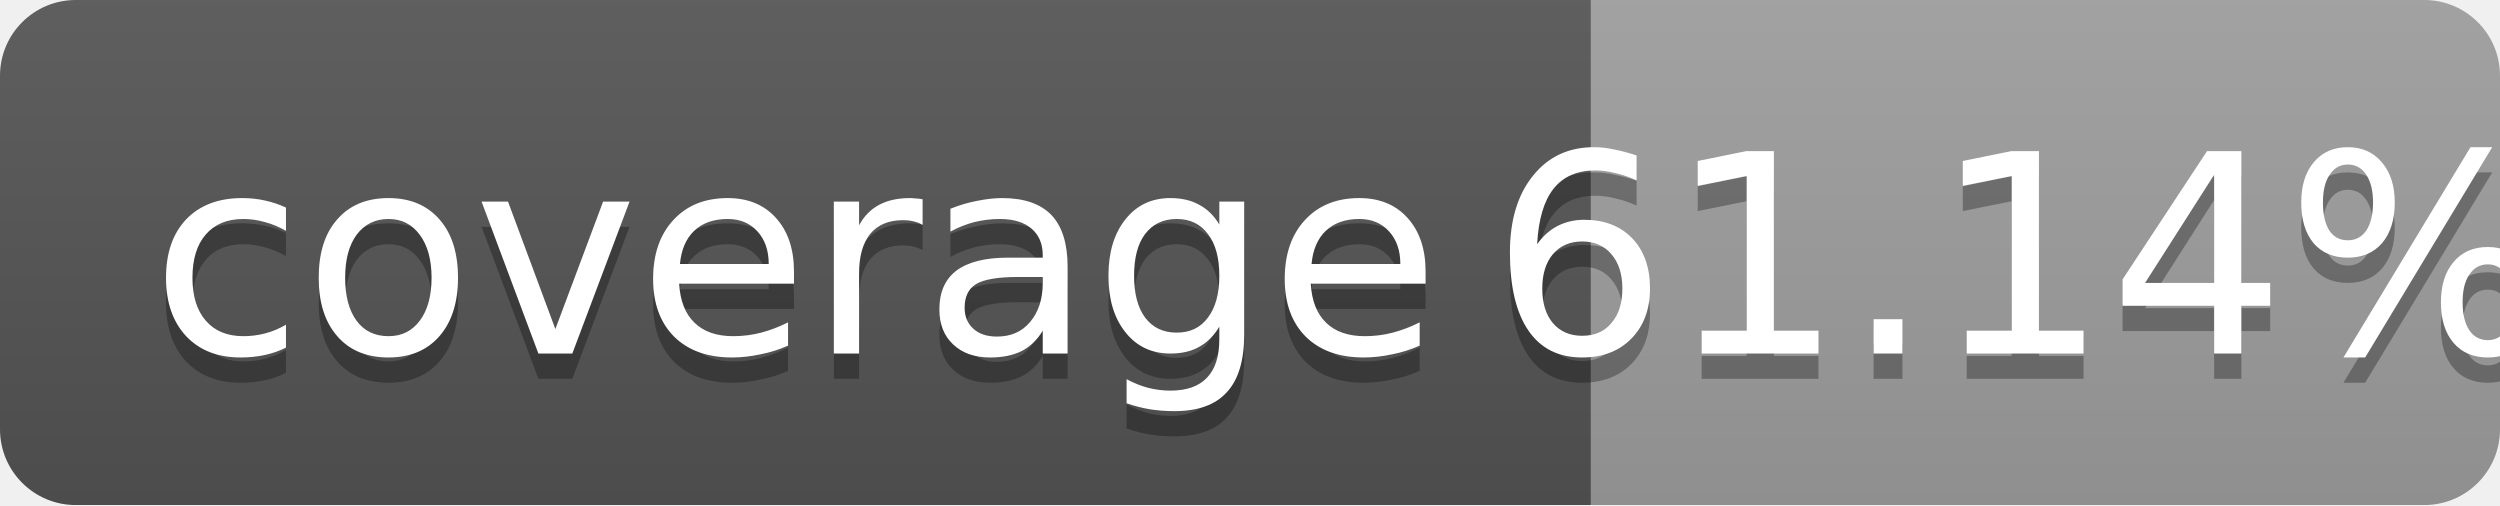
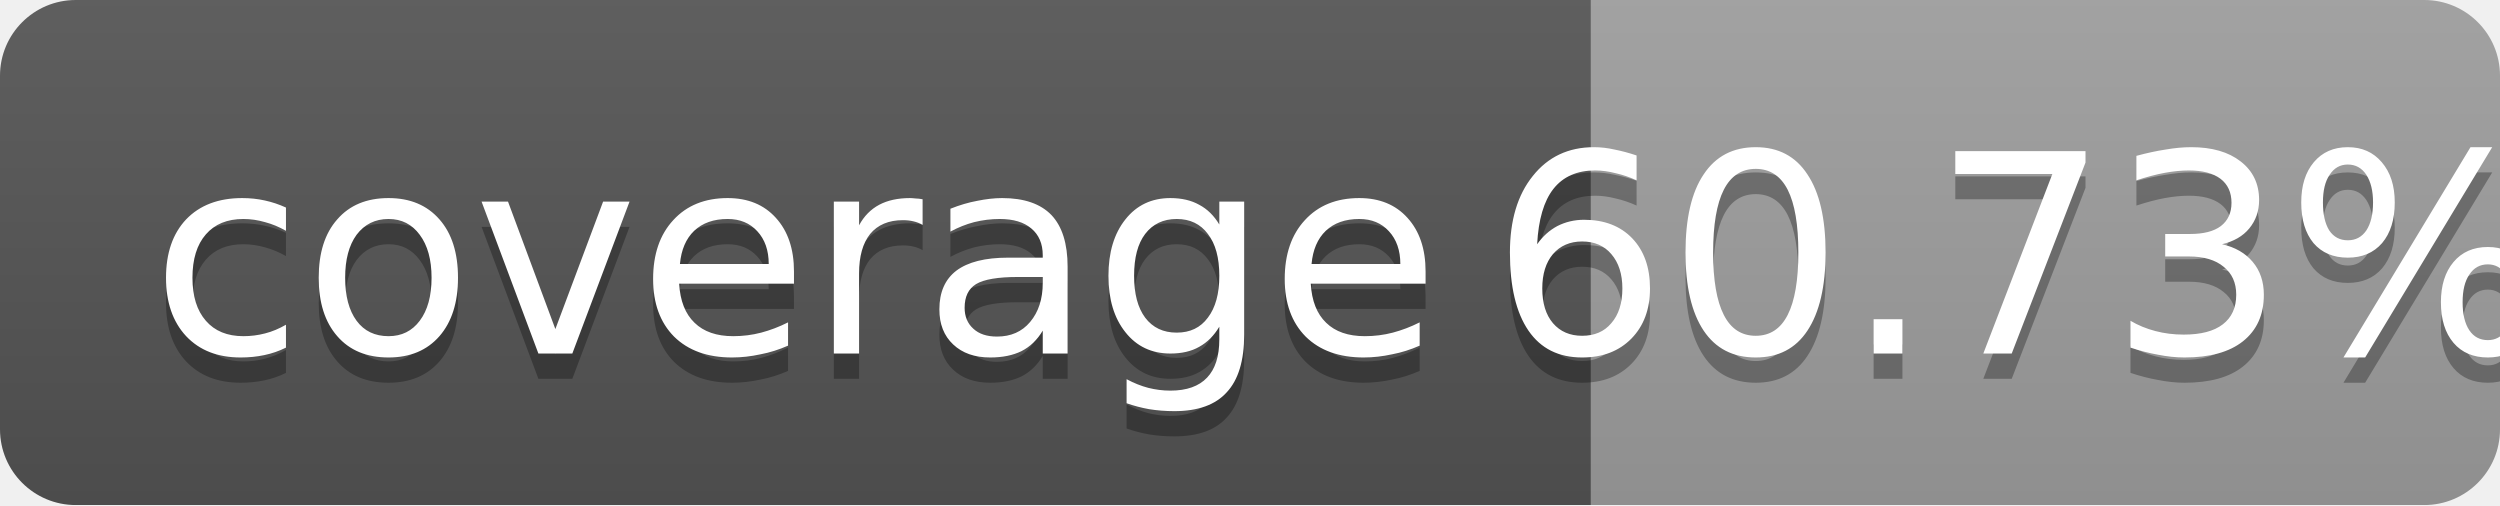
<svg xmlns="http://www.w3.org/2000/svg" width="99" height="20">
  <linearGradient id="b" x2="0" y2="100%">
    <stop offset="0" stop-color="#bbb" stop-opacity=".1" />
    <stop offset="1" stop-opacity=".1" />
  </linearGradient>
  <mask id="a">
    <rect width="99" height="20" rx="3" fill="#fff" />
  </mask>
  <g mask="url(#a)">
    <path fill="#555" d="M0 0h63v20H0z" />
    <path fill="#9f9f9f" d="M63 0h36v20H63z" />
    <path fill="url(#b)" d="M0 0h99v20H0z" />
  </g>
  <g fill="#fff" text-anchor="middle" font-family="DejaVu Sans,Verdana,Geneva,sans-serif" font-size="11">
    <text x="31.5" y="15" fill="#010101" fill-opacity=".3">coverage</text>
    <text x="31.5" y="14">coverage</text>
-     <text x="80" y="15" fill="#010101" fill-opacity=".3">61.14%</text>
-     <text x="80" y="14">61.14%</text>
+     <text x="80" y="15" fill="#010101" fill-opacity=".3">60.73%</text>
+     <text x="80" y="14">60.73%</text>
  </g>
</svg>
